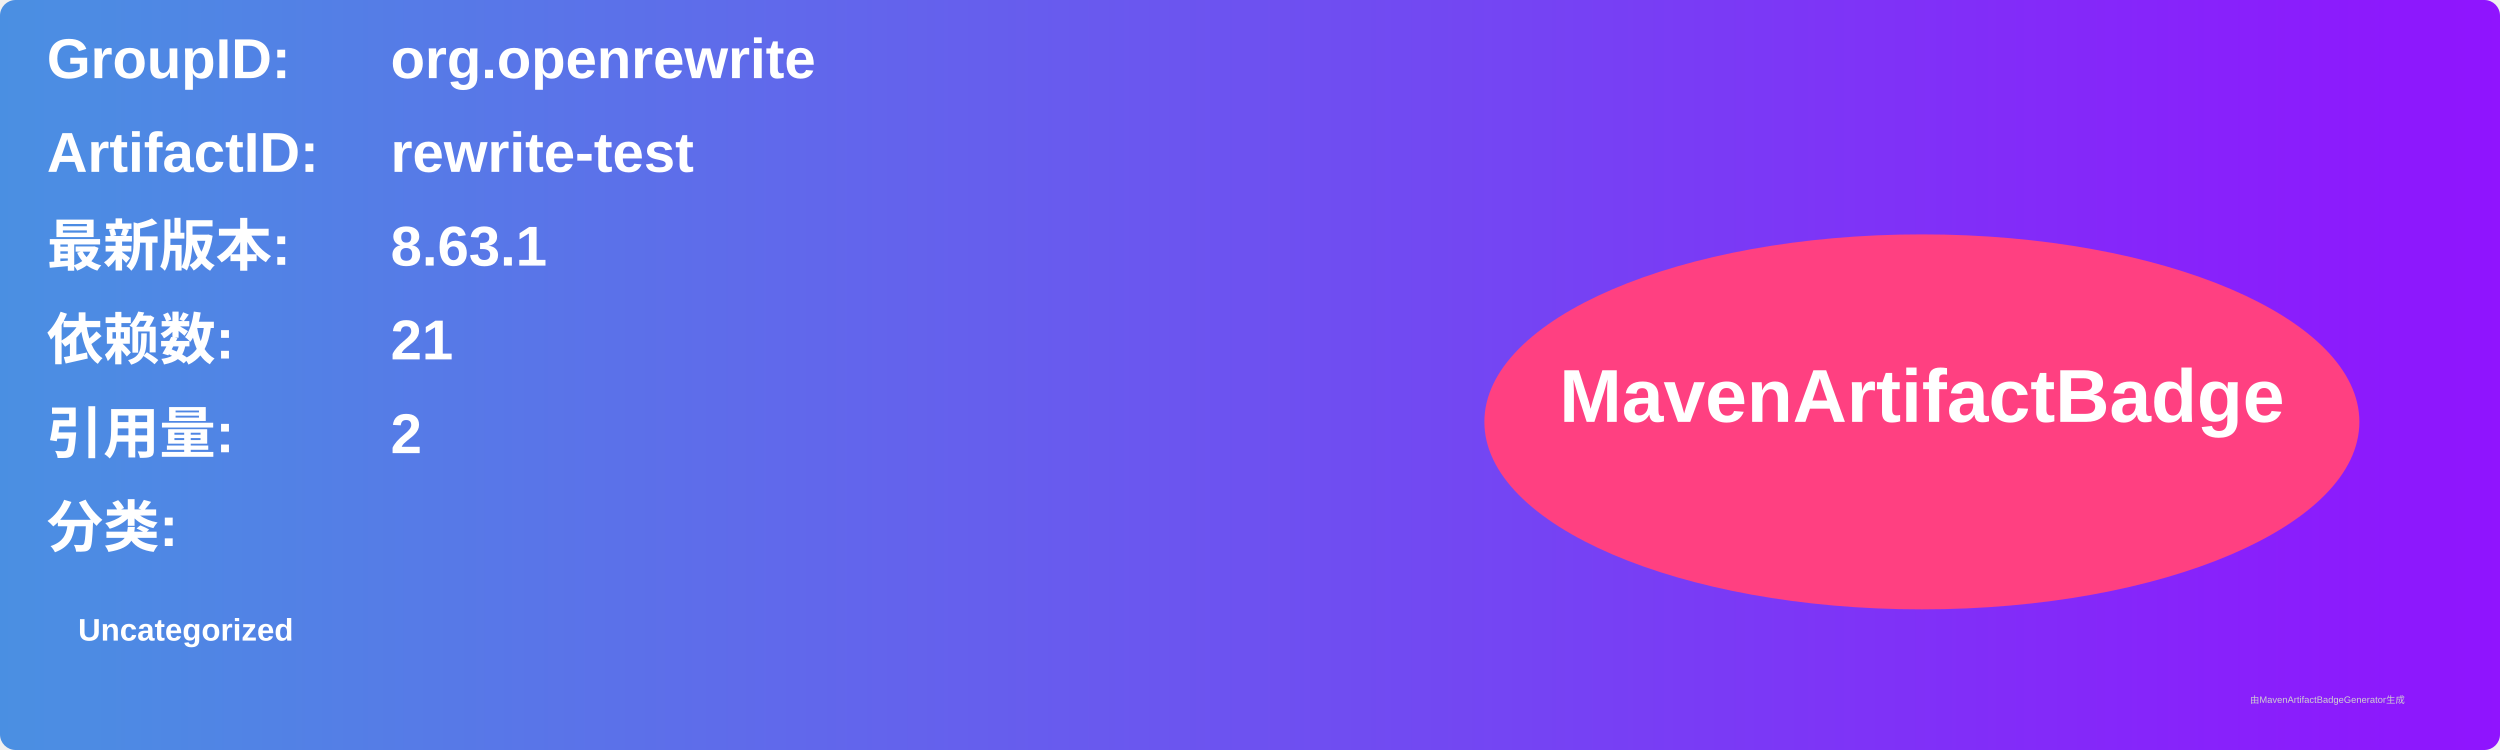
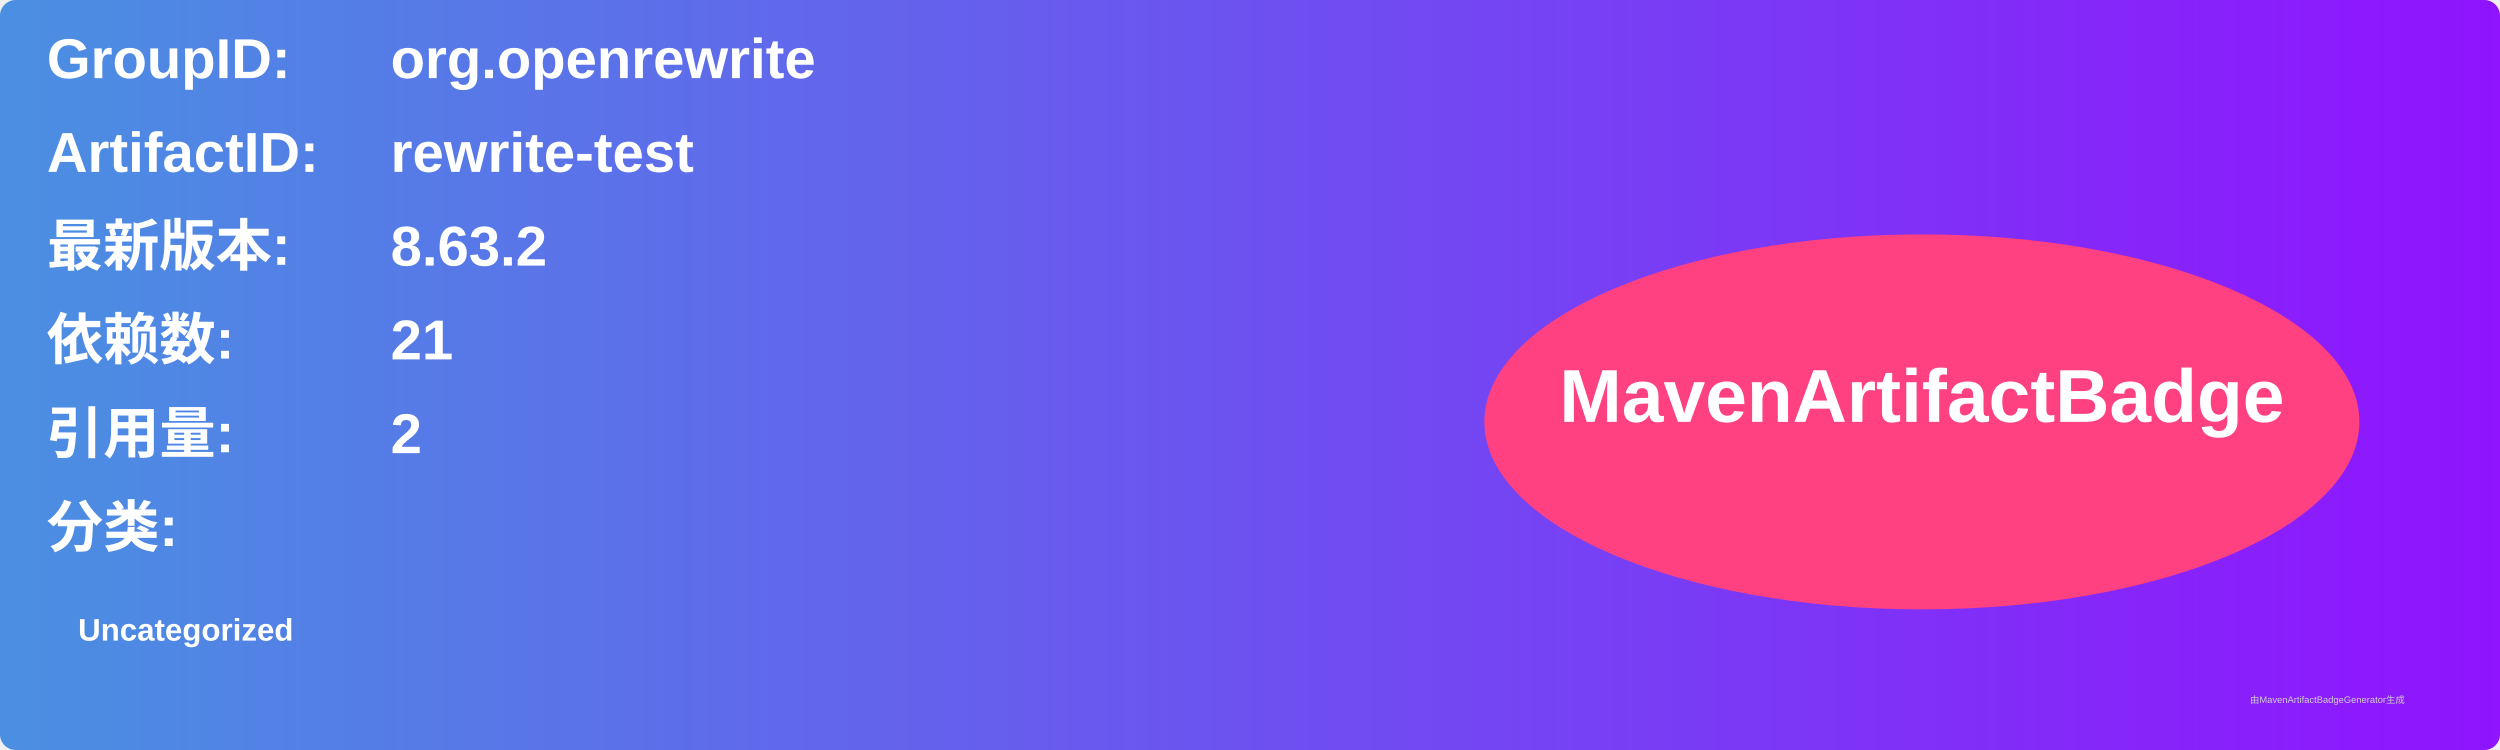
<svg xmlns="http://www.w3.org/2000/svg" width="800" height="240" viewBox="0 0 800 240">
  <linearGradient id="grad" x1="0%" y1="0%" x2="100%" y2="0%">
    <stop offset="0%" stop-color="#4a90e2" />
    <stop offset="100%" stop-color="#9013fe" />
  </linearGradient>
  <rect width="100%" height="100%" rx="5" ry="5" fill="url(#grad)" />
  <g transform="translate(15, 15)">
    <text x="0" y="10" font-family="Arial" font-size="18" fill="white" font-weight="bold" width="260">GroupID:</text>
    <text x="110" y="10" font-family="Arial" font-size="18" fill="white" font-weight="bold" width="460">org.openrewrite</text>
    <text x="0" y="40" font-family="Arial" font-size="18" fill="white" font-weight="bold" width="260">ArtifactID:</text>
    <text x="110" y="40" font-family="Arial" font-size="18" fill="white" font-weight="bold" width="460">rewrite-test</text>
    <text x="0" y="70" font-family="Arial" font-size="18" fill="white" font-weight="bold">最新版本:</text>
    <text x="110" y="70" font-family="Arial" font-size="18" fill="white" font-weight="bold">
-       <tspan font-weight="bold">8.63.1</tspan>
+       <tspan font-weight="bold">8.63.2</tspan>
    </text>
    <text x="0" y="100" font-family="Arial" font-size="18" fill="white" font-weight="bold">依赖数: </text>
    <text x="110" y="100" font-family="Arial" font-size="18" fill="white">
      <tspan font-weight="bold">21</tspan>
    </text>
    <text x="0" y="130" font-family="Arial" font-size="18" fill="white" font-weight="bold">引用量: </text>
    <text x="110" y="130" font-family="Arial" font-size="18" fill="white">
      <tspan font-weight="bold">2</tspan>
    </text>
    <text x="0" y="160" font-family="Arial" font-size="18" fill="white" font-weight="bold">分类:</text>
    <text x="10" y="190" font-family="Arial" font-size="10" fill="white">
      <tspan font-weight="bold">Uncategorized</tspan>
    </text>
    <ellipse cx="600" cy="120" rx="140" ry="60" fill="#ff4081" />
    <text x="600" y="120" text-anchor="middle" font-family="Arial" font-size="24" fill="white" font-weight="bold">MavenArtifactBadge</text>
  </g>
  <text x="720" y="225" font-family="Arial" font-size="3" fill="#d0d0d0">由MavenArtifactBadgeGenerator生成</text>
</svg>
